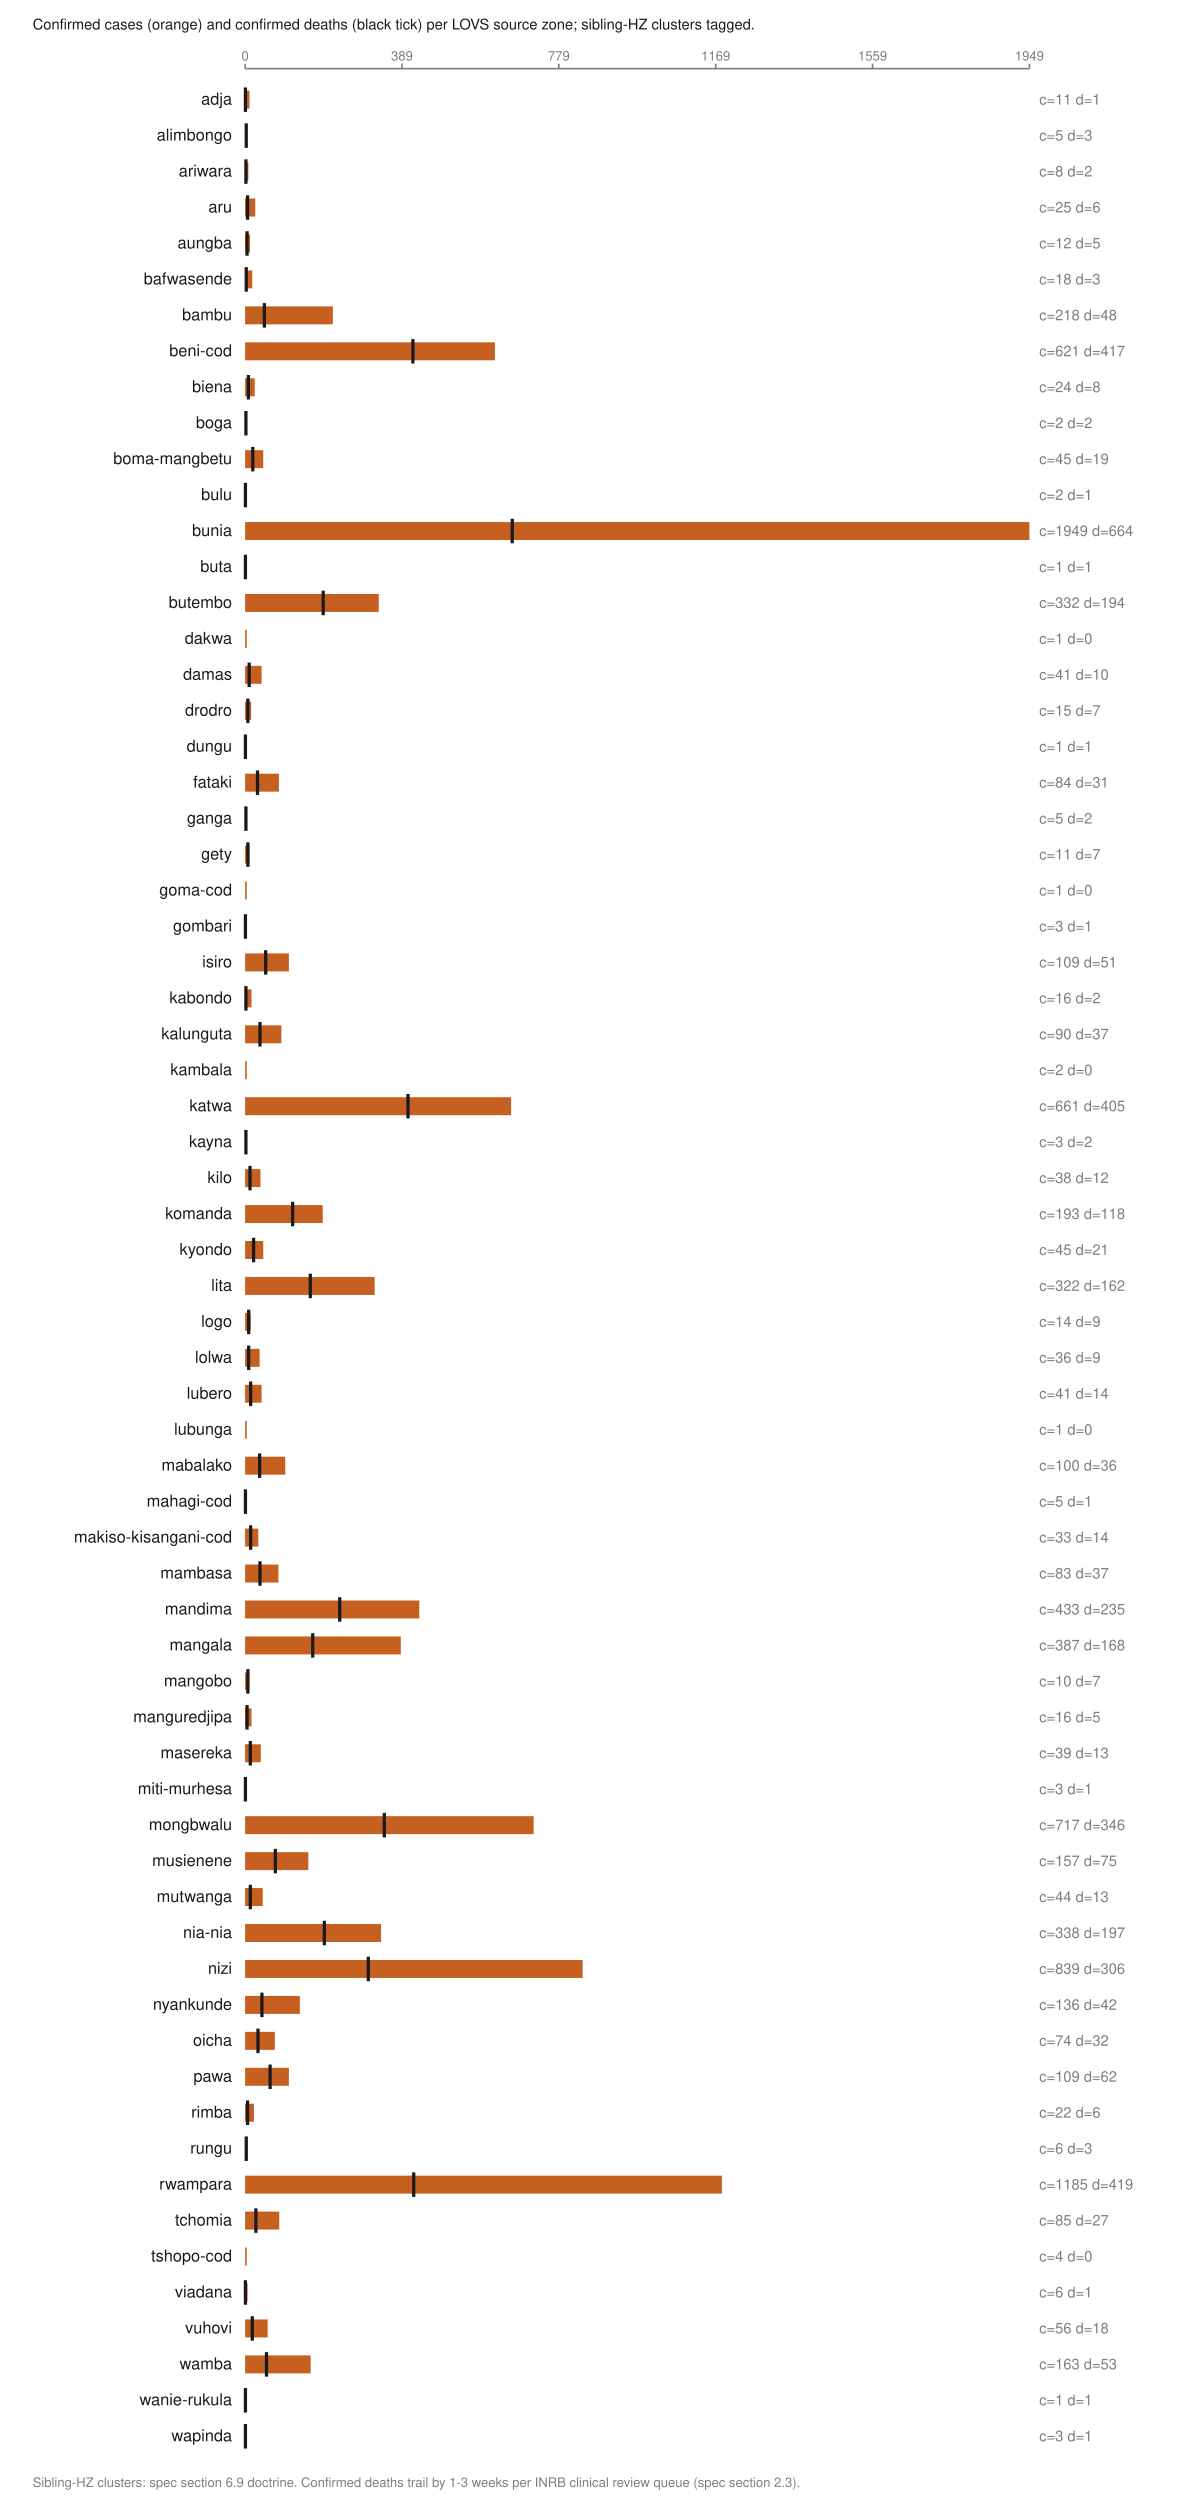
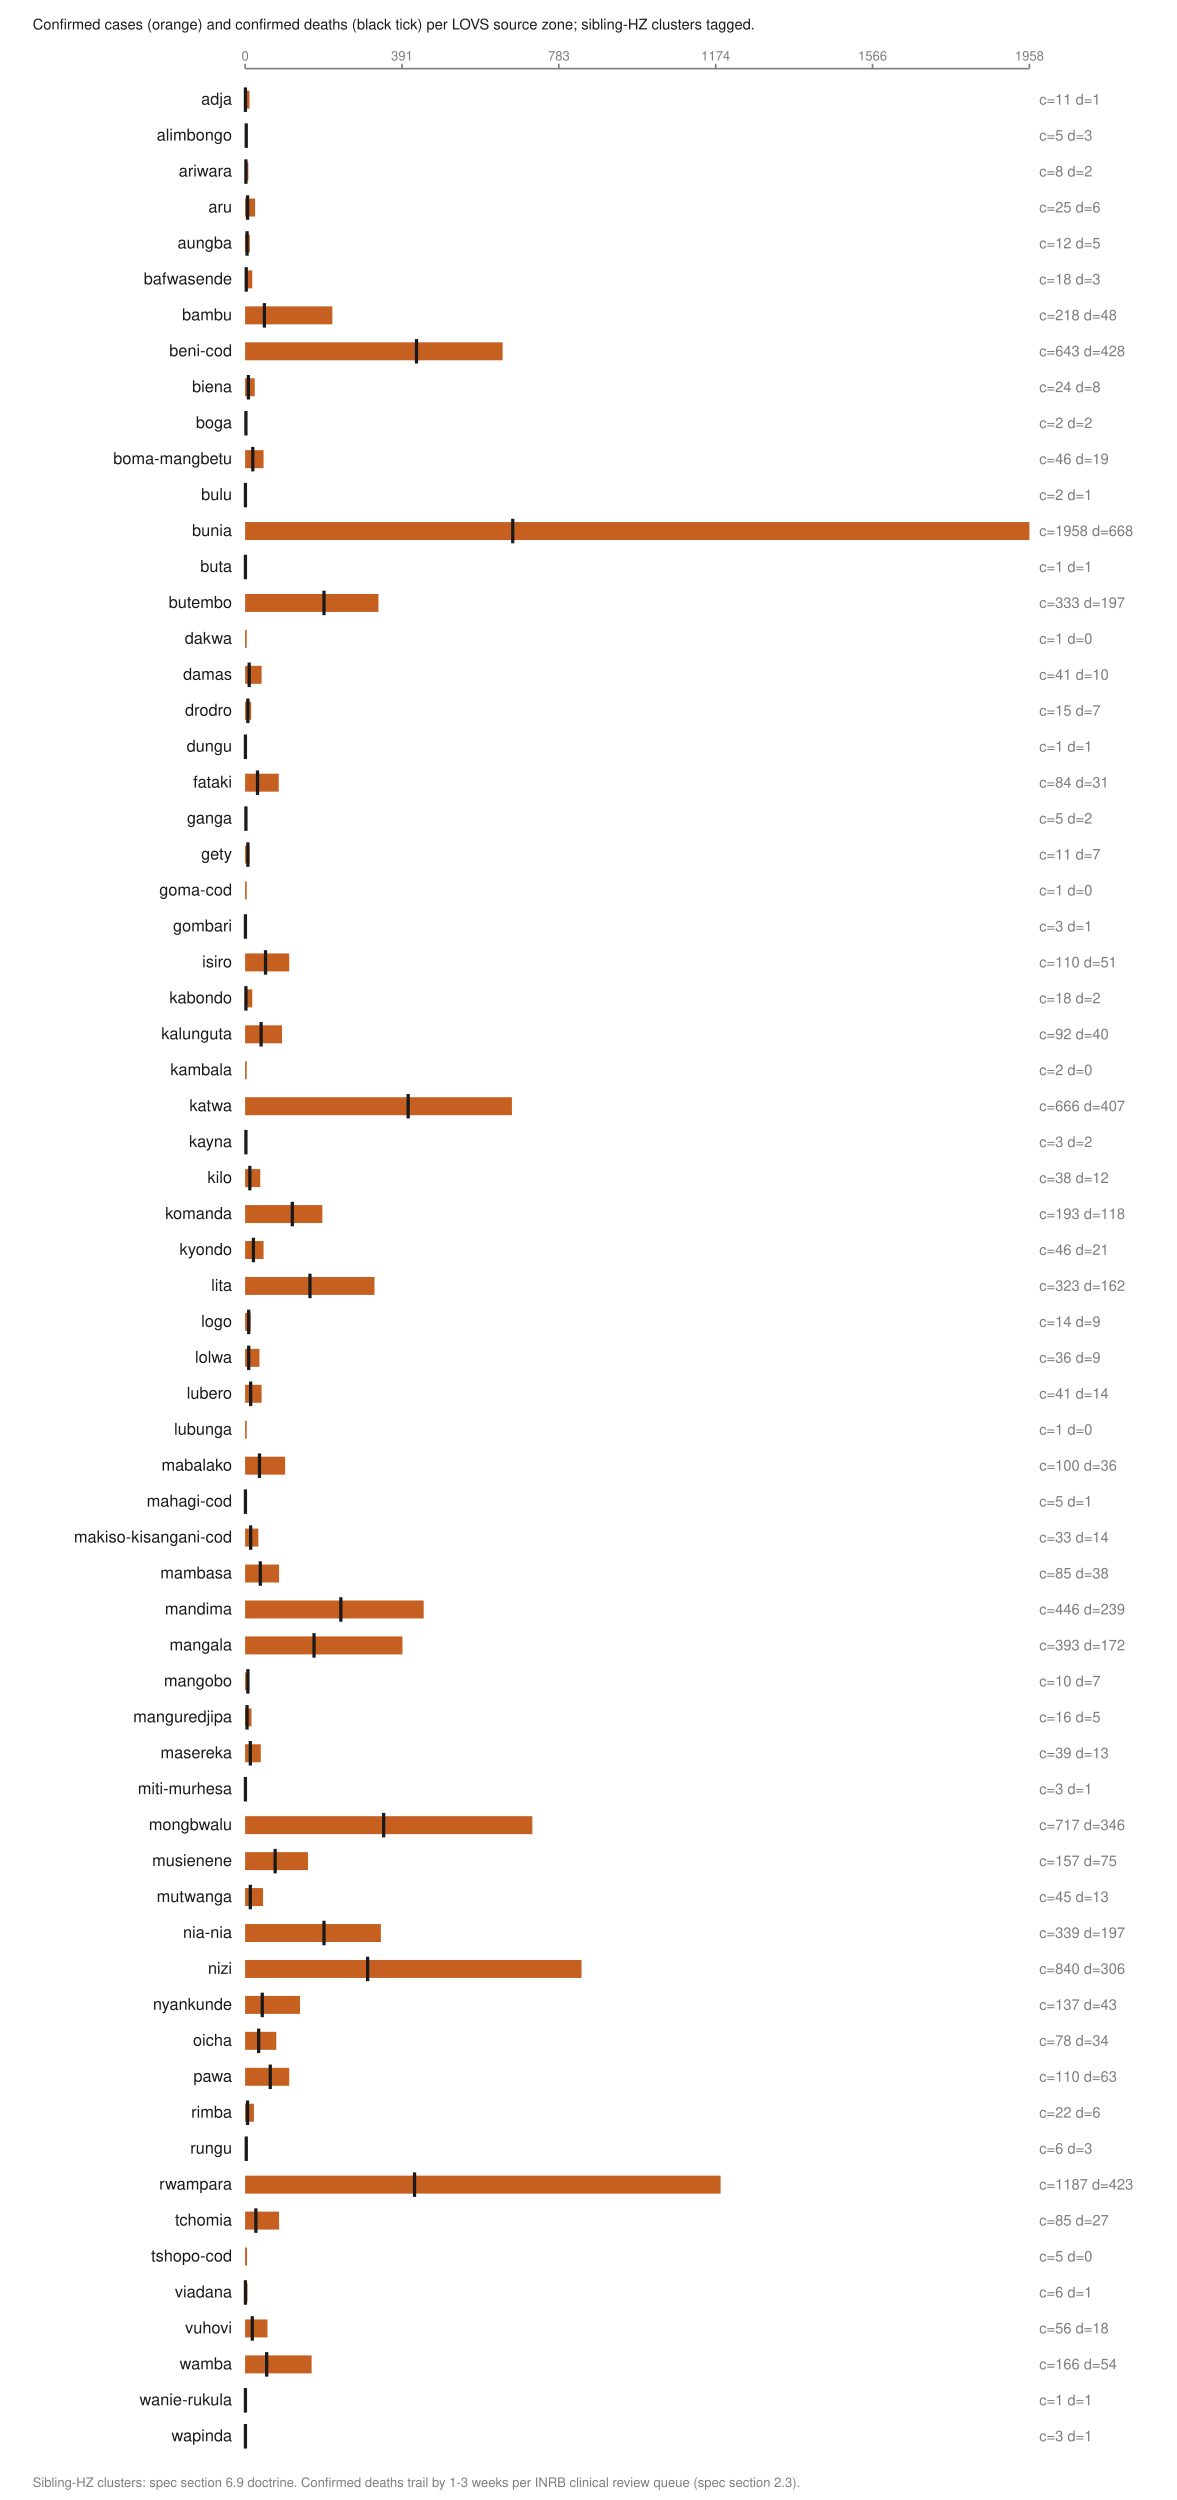
<svg xmlns="http://www.w3.org/2000/svg" viewBox="0 0 720 1530" width="720" height="1530" role="img" aria-labelledby="t">
  <text x="20.0" y="18.0" font-family="Helvetica,Arial,sans-serif" font-size="9" fill="#1a1a1a" font-weight="normal" text-anchor="start">Confirmed cases (orange) and confirmed deaths (black tick) per LOVS source zone; sibling-HZ clusters tagged.</text>
  <line x1="150.0" y1="42.0" x2="630.0" y2="42.0" stroke="#7d7d7d" stroke-width="1" />
  <line x1="150.0" y1="39.0" x2="150.0" y2="42.0" stroke="#7d7d7d" stroke-width="1" />
  <text x="150.0" y="37.0" font-family="Helvetica,Arial,sans-serif" font-size="8" fill="#7d7d7d" font-weight="normal" text-anchor="middle">0</text>
  <line x1="246.0" y1="39.0" x2="246.0" y2="42.0" stroke="#7d7d7d" stroke-width="1" />
-   <text x="246.0" y="37.0" font-family="Helvetica,Arial,sans-serif" font-size="8" fill="#7d7d7d" font-weight="normal" text-anchor="middle">389</text>
+   <text x="246.0" y="37.0" font-family="Helvetica,Arial,sans-serif" font-size="8" fill="#7d7d7d" font-weight="normal" text-anchor="middle">391</text>
  <line x1="342.0" y1="39.0" x2="342.0" y2="42.0" stroke="#7d7d7d" stroke-width="1" />
-   <text x="342.0" y="37.0" font-family="Helvetica,Arial,sans-serif" font-size="8" fill="#7d7d7d" font-weight="normal" text-anchor="middle">779</text>
+   <text x="342.0" y="37.0" font-family="Helvetica,Arial,sans-serif" font-size="8" fill="#7d7d7d" font-weight="normal" text-anchor="middle">783</text>
  <line x1="438.0" y1="39.0" x2="438.0" y2="42.0" stroke="#7d7d7d" stroke-width="1" />
-   <text x="438.0" y="37.0" font-family="Helvetica,Arial,sans-serif" font-size="8" fill="#7d7d7d" font-weight="normal" text-anchor="middle">1169</text>
+   <text x="438.0" y="37.0" font-family="Helvetica,Arial,sans-serif" font-size="8" fill="#7d7d7d" font-weight="normal" text-anchor="middle">1174</text>
  <line x1="534.0" y1="39.0" x2="534.0" y2="42.0" stroke="#7d7d7d" stroke-width="1" />
-   <text x="534.0" y="37.0" font-family="Helvetica,Arial,sans-serif" font-size="8" fill="#7d7d7d" font-weight="normal" text-anchor="middle">1559</text>
+   <text x="534.0" y="37.0" font-family="Helvetica,Arial,sans-serif" font-size="8" fill="#7d7d7d" font-weight="normal" text-anchor="middle">1566</text>
  <line x1="630.0" y1="39.0" x2="630.0" y2="42.0" stroke="#7d7d7d" stroke-width="1" />
-   <text x="630.0" y="37.0" font-family="Helvetica,Arial,sans-serif" font-size="8" fill="#7d7d7d" font-weight="normal" text-anchor="middle">1949</text>
+   <text x="630.0" y="37.0" font-family="Helvetica,Arial,sans-serif" font-size="8" fill="#7d7d7d" font-weight="normal" text-anchor="middle">1958</text>
  <text x="142.0" y="64.0" font-family="Helvetica,Arial,sans-serif" font-size="10" fill="#1a1a1a" font-weight="normal" text-anchor="end">adja</text>
  <rect x="150.0" y="55.5" width="2.7" height="11.0" fill="#c66020" />
  <line x1="150.2" y1="53.5" x2="150.2" y2="68.5" stroke="#1a1a1a" stroke-width="2" />
  <text x="636.0" y="64.0" font-family="Helvetica,Arial,sans-serif" font-size="9" fill="#7d7d7d" font-weight="normal" text-anchor="start">c=11 d=1</text>
  <text x="142.0" y="86.0" font-family="Helvetica,Arial,sans-serif" font-size="10" fill="#1a1a1a" font-weight="normal" text-anchor="end">alimbongo</text>
  <rect x="150.0" y="77.5" width="1.2" height="11.0" fill="#c66020" />
  <line x1="150.7" y1="75.5" x2="150.7" y2="90.5" stroke="#1a1a1a" stroke-width="2" />
  <text x="636.0" y="86.0" font-family="Helvetica,Arial,sans-serif" font-size="9" fill="#7d7d7d" font-weight="normal" text-anchor="start">c=5 d=3</text>
  <text x="142.0" y="108.0" font-family="Helvetica,Arial,sans-serif" font-size="10" fill="#1a1a1a" font-weight="normal" text-anchor="end">ariwara</text>
  <rect x="150.0" y="99.5" width="2.0" height="11.0" fill="#c66020" />
  <line x1="150.5" y1="97.5" x2="150.5" y2="112.5" stroke="#1a1a1a" stroke-width="2" />
  <text x="636.0" y="108.0" font-family="Helvetica,Arial,sans-serif" font-size="9" fill="#7d7d7d" font-weight="normal" text-anchor="start">c=8 d=2</text>
  <text x="142.0" y="130.0" font-family="Helvetica,Arial,sans-serif" font-size="10" fill="#1a1a1a" font-weight="normal" text-anchor="end">aru</text>
-   <rect x="150.0" y="121.5" width="6.2" height="11.0" fill="#c66020" />
+   <rect x="150.0" y="121.5" width="6.1" height="11.0" fill="#c66020" />
  <line x1="151.5" y1="119.5" x2="151.5" y2="134.5" stroke="#1a1a1a" stroke-width="2" />
  <text x="636.0" y="130.0" font-family="Helvetica,Arial,sans-serif" font-size="9" fill="#7d7d7d" font-weight="normal" text-anchor="start">c=25 d=6</text>
  <text x="142.0" y="152.0" font-family="Helvetica,Arial,sans-serif" font-size="10" fill="#1a1a1a" font-weight="normal" text-anchor="end">aungba</text>
-   <rect x="150.0" y="143.5" width="3.0" height="11.0" fill="#c66020" />
+   <rect x="150.0" y="143.5" width="2.9" height="11.0" fill="#c66020" />
  <line x1="151.2" y1="141.5" x2="151.2" y2="156.5" stroke="#1a1a1a" stroke-width="2" />
  <text x="636.0" y="152.0" font-family="Helvetica,Arial,sans-serif" font-size="9" fill="#7d7d7d" font-weight="normal" text-anchor="start">c=12 d=5</text>
  <text x="142.0" y="174.0" font-family="Helvetica,Arial,sans-serif" font-size="10" fill="#1a1a1a" font-weight="normal" text-anchor="end">bafwasende</text>
  <rect x="150.0" y="165.5" width="4.4" height="11.0" fill="#c66020" />
  <line x1="150.7" y1="163.5" x2="150.7" y2="178.5" stroke="#1a1a1a" stroke-width="2" />
  <text x="636.0" y="174.0" font-family="Helvetica,Arial,sans-serif" font-size="9" fill="#7d7d7d" font-weight="normal" text-anchor="start">c=18 d=3</text>
  <text x="142.0" y="196.0" font-family="Helvetica,Arial,sans-serif" font-size="10" fill="#1a1a1a" font-weight="normal" text-anchor="end">bambu</text>
-   <rect x="150.0" y="187.5" width="53.7" height="11.0" fill="#c66020" />
+   <rect x="150.0" y="187.5" width="53.4" height="11.0" fill="#c66020" />
  <line x1="161.8" y1="185.5" x2="161.8" y2="200.5" stroke="#1a1a1a" stroke-width="2" />
  <text x="636.0" y="196.0" font-family="Helvetica,Arial,sans-serif" font-size="9" fill="#7d7d7d" font-weight="normal" text-anchor="start">c=218 d=48</text>
  <text x="142.0" y="218.0" font-family="Helvetica,Arial,sans-serif" font-size="10" fill="#1a1a1a" font-weight="normal" text-anchor="end">beni-cod</text>
-   <rect x="150.0" y="209.5" width="152.9" height="11.0" fill="#c66020" />
-   <line x1="252.7" y1="207.5" x2="252.7" y2="222.5" stroke="#1a1a1a" stroke-width="2" />
-   <text x="636.0" y="218.0" font-family="Helvetica,Arial,sans-serif" font-size="9" fill="#7d7d7d" font-weight="normal" text-anchor="start">c=621 d=417</text>
+   <rect x="150.0" y="209.5" width="157.6" height="11.0" fill="#c66020" />
+   <line x1="254.9" y1="207.5" x2="254.9" y2="222.5" stroke="#1a1a1a" stroke-width="2" />
+   <text x="636.0" y="218.0" font-family="Helvetica,Arial,sans-serif" font-size="9" fill="#7d7d7d" font-weight="normal" text-anchor="start">c=643 d=428</text>
  <text x="142.0" y="240.0" font-family="Helvetica,Arial,sans-serif" font-size="10" fill="#1a1a1a" font-weight="normal" text-anchor="end">biena</text>
  <rect x="150.0" y="231.5" width="5.9" height="11.0" fill="#c66020" />
  <line x1="152.0" y1="229.5" x2="152.0" y2="244.5" stroke="#1a1a1a" stroke-width="2" />
  <text x="636.0" y="240.0" font-family="Helvetica,Arial,sans-serif" font-size="9" fill="#7d7d7d" font-weight="normal" text-anchor="start">c=24 d=8</text>
  <text x="142.0" y="262.0" font-family="Helvetica,Arial,sans-serif" font-size="10" fill="#1a1a1a" font-weight="normal" text-anchor="end">boga</text>
  <rect x="150.0" y="253.5" width="1.0" height="11.0" fill="#c66020" />
  <line x1="150.5" y1="251.5" x2="150.5" y2="266.5" stroke="#1a1a1a" stroke-width="2" />
  <text x="636.0" y="262.0" font-family="Helvetica,Arial,sans-serif" font-size="9" fill="#7d7d7d" font-weight="normal" text-anchor="start">c=2 d=2</text>
  <text x="142.0" y="284.0" font-family="Helvetica,Arial,sans-serif" font-size="10" fill="#1a1a1a" font-weight="normal" text-anchor="end">boma-mangbetu</text>
-   <rect x="150.0" y="275.5" width="11.1" height="11.0" fill="#c66020" />
+   <rect x="150.0" y="275.5" width="11.3" height="11.0" fill="#c66020" />
  <line x1="154.7" y1="273.5" x2="154.7" y2="288.5" stroke="#1a1a1a" stroke-width="2" />
-   <text x="636.0" y="284.0" font-family="Helvetica,Arial,sans-serif" font-size="9" fill="#7d7d7d" font-weight="normal" text-anchor="start">c=45 d=19</text>
+   <text x="636.0" y="284.0" font-family="Helvetica,Arial,sans-serif" font-size="9" fill="#7d7d7d" font-weight="normal" text-anchor="start">c=46 d=19</text>
  <text x="142.0" y="306.0" font-family="Helvetica,Arial,sans-serif" font-size="10" fill="#1a1a1a" font-weight="normal" text-anchor="end">bulu</text>
  <rect x="150.0" y="297.5" width="1.0" height="11.0" fill="#c66020" />
  <line x1="150.2" y1="295.5" x2="150.2" y2="310.5" stroke="#1a1a1a" stroke-width="2" />
  <text x="636.0" y="306.0" font-family="Helvetica,Arial,sans-serif" font-size="9" fill="#7d7d7d" font-weight="normal" text-anchor="start">c=2 d=1</text>
  <text x="142.0" y="328.0" font-family="Helvetica,Arial,sans-serif" font-size="10" fill="#1a1a1a" font-weight="normal" text-anchor="end">bunia</text>
  <rect x="150.0" y="319.5" width="480.0" height="11.0" fill="#c66020" />
-   <line x1="313.5" y1="317.5" x2="313.5" y2="332.5" stroke="#1a1a1a" stroke-width="2" />
-   <text x="636.0" y="328.0" font-family="Helvetica,Arial,sans-serif" font-size="9" fill="#7d7d7d" font-weight="normal" text-anchor="start">c=1949 d=664</text>
+   <line x1="313.8" y1="317.5" x2="313.8" y2="332.5" stroke="#1a1a1a" stroke-width="2" />
+   <text x="636.0" y="328.0" font-family="Helvetica,Arial,sans-serif" font-size="9" fill="#7d7d7d" font-weight="normal" text-anchor="start">c=1958 d=668</text>
  <text x="142.0" y="350.0" font-family="Helvetica,Arial,sans-serif" font-size="10" fill="#1a1a1a" font-weight="normal" text-anchor="end">buta</text>
  <rect x="150.0" y="341.5" width="1.0" height="11.0" fill="#c66020" />
  <line x1="150.2" y1="339.5" x2="150.2" y2="354.5" stroke="#1a1a1a" stroke-width="2" />
  <text x="636.0" y="350.0" font-family="Helvetica,Arial,sans-serif" font-size="9" fill="#7d7d7d" font-weight="normal" text-anchor="start">c=1 d=1</text>
  <text x="142.0" y="372.0" font-family="Helvetica,Arial,sans-serif" font-size="10" fill="#1a1a1a" font-weight="normal" text-anchor="end">butembo</text>
-   <rect x="150.0" y="363.5" width="81.8" height="11.0" fill="#c66020" />
-   <line x1="197.8" y1="361.5" x2="197.8" y2="376.5" stroke="#1a1a1a" stroke-width="2" />
-   <text x="636.0" y="372.0" font-family="Helvetica,Arial,sans-serif" font-size="9" fill="#7d7d7d" font-weight="normal" text-anchor="start">c=332 d=194</text>
+   <rect x="150.0" y="363.5" width="81.6" height="11.0" fill="#c66020" />
+   <line x1="198.3" y1="361.5" x2="198.3" y2="376.5" stroke="#1a1a1a" stroke-width="2" />
+   <text x="636.0" y="372.0" font-family="Helvetica,Arial,sans-serif" font-size="9" fill="#7d7d7d" font-weight="normal" text-anchor="start">c=333 d=197</text>
  <text x="142.0" y="394.0" font-family="Helvetica,Arial,sans-serif" font-size="10" fill="#1a1a1a" font-weight="normal" text-anchor="end">dakwa</text>
  <rect x="150.0" y="385.5" width="1.0" height="11.0" fill="#c66020" />
  <text x="636.0" y="394.0" font-family="Helvetica,Arial,sans-serif" font-size="9" fill="#7d7d7d" font-weight="normal" text-anchor="start">c=1 d=0</text>
  <text x="142.0" y="416.0" font-family="Helvetica,Arial,sans-serif" font-size="10" fill="#1a1a1a" font-weight="normal" text-anchor="end">damas</text>
  <rect x="150.0" y="407.5" width="10.1" height="11.0" fill="#c66020" />
  <line x1="152.5" y1="405.5" x2="152.5" y2="420.5" stroke="#1a1a1a" stroke-width="2" />
  <text x="636.0" y="416.0" font-family="Helvetica,Arial,sans-serif" font-size="9" fill="#7d7d7d" font-weight="normal" text-anchor="start">c=41 d=10</text>
  <text x="142.0" y="438.0" font-family="Helvetica,Arial,sans-serif" font-size="10" fill="#1a1a1a" font-weight="normal" text-anchor="end">drodro</text>
  <rect x="150.0" y="429.5" width="3.7" height="11.0" fill="#c66020" />
  <line x1="151.7" y1="427.5" x2="151.7" y2="442.5" stroke="#1a1a1a" stroke-width="2" />
  <text x="636.0" y="438.0" font-family="Helvetica,Arial,sans-serif" font-size="9" fill="#7d7d7d" font-weight="normal" text-anchor="start">c=15 d=7</text>
  <text x="142.0" y="460.0" font-family="Helvetica,Arial,sans-serif" font-size="10" fill="#1a1a1a" font-weight="normal" text-anchor="end">dungu</text>
  <rect x="150.0" y="451.5" width="1.0" height="11.0" fill="#c66020" />
  <line x1="150.2" y1="449.5" x2="150.2" y2="464.5" stroke="#1a1a1a" stroke-width="2" />
  <text x="636.0" y="460.0" font-family="Helvetica,Arial,sans-serif" font-size="9" fill="#7d7d7d" font-weight="normal" text-anchor="start">c=1 d=1</text>
  <text x="142.0" y="482.0" font-family="Helvetica,Arial,sans-serif" font-size="10" fill="#1a1a1a" font-weight="normal" text-anchor="end">fataki</text>
-   <rect x="150.0" y="473.5" width="20.7" height="11.0" fill="#c66020" />
+   <rect x="150.0" y="473.5" width="20.6" height="11.0" fill="#c66020" />
  <line x1="157.6" y1="471.5" x2="157.6" y2="486.5" stroke="#1a1a1a" stroke-width="2" />
  <text x="636.0" y="482.0" font-family="Helvetica,Arial,sans-serif" font-size="9" fill="#7d7d7d" font-weight="normal" text-anchor="start">c=84 d=31</text>
  <text x="142.0" y="504.0" font-family="Helvetica,Arial,sans-serif" font-size="10" fill="#1a1a1a" font-weight="normal" text-anchor="end">ganga</text>
  <rect x="150.0" y="495.5" width="1.2" height="11.0" fill="#c66020" />
  <line x1="150.5" y1="493.5" x2="150.5" y2="508.5" stroke="#1a1a1a" stroke-width="2" />
  <text x="636.0" y="504.0" font-family="Helvetica,Arial,sans-serif" font-size="9" fill="#7d7d7d" font-weight="normal" text-anchor="start">c=5 d=2</text>
  <text x="142.0" y="526.0" font-family="Helvetica,Arial,sans-serif" font-size="10" fill="#1a1a1a" font-weight="normal" text-anchor="end">gety</text>
  <rect x="150.0" y="517.5" width="2.7" height="11.0" fill="#c66020" />
  <line x1="151.7" y1="515.5" x2="151.7" y2="530.5" stroke="#1a1a1a" stroke-width="2" />
  <text x="636.0" y="526.0" font-family="Helvetica,Arial,sans-serif" font-size="9" fill="#7d7d7d" font-weight="normal" text-anchor="start">c=11 d=7</text>
  <text x="142.0" y="548.0" font-family="Helvetica,Arial,sans-serif" font-size="10" fill="#1a1a1a" font-weight="normal" text-anchor="end">goma-cod</text>
  <rect x="150.0" y="539.5" width="1.0" height="11.0" fill="#c66020" />
  <text x="636.0" y="548.0" font-family="Helvetica,Arial,sans-serif" font-size="9" fill="#7d7d7d" font-weight="normal" text-anchor="start">c=1 d=0</text>
  <text x="142.0" y="570.0" font-family="Helvetica,Arial,sans-serif" font-size="10" fill="#1a1a1a" font-weight="normal" text-anchor="end">gombari</text>
  <rect x="150.0" y="561.5" width="1.0" height="11.0" fill="#c66020" />
  <line x1="150.2" y1="559.5" x2="150.2" y2="574.5" stroke="#1a1a1a" stroke-width="2" />
  <text x="636.0" y="570.0" font-family="Helvetica,Arial,sans-serif" font-size="9" fill="#7d7d7d" font-weight="normal" text-anchor="start">c=3 d=1</text>
  <text x="142.0" y="592.0" font-family="Helvetica,Arial,sans-serif" font-size="10" fill="#1a1a1a" font-weight="normal" text-anchor="end">isiro</text>
-   <rect x="150.0" y="583.5" width="26.8" height="11.0" fill="#c66020" />
-   <line x1="162.6" y1="581.5" x2="162.6" y2="596.5" stroke="#1a1a1a" stroke-width="2" />
-   <text x="636.0" y="592.0" font-family="Helvetica,Arial,sans-serif" font-size="9" fill="#7d7d7d" font-weight="normal" text-anchor="start">c=109 d=51</text>
+   <rect x="150.0" y="583.5" width="27.0" height="11.0" fill="#c66020" />
+   <line x1="162.5" y1="581.5" x2="162.5" y2="596.5" stroke="#1a1a1a" stroke-width="2" />
+   <text x="636.0" y="592.0" font-family="Helvetica,Arial,sans-serif" font-size="9" fill="#7d7d7d" font-weight="normal" text-anchor="start">c=110 d=51</text>
  <text x="142.0" y="614.0" font-family="Helvetica,Arial,sans-serif" font-size="10" fill="#1a1a1a" font-weight="normal" text-anchor="end">kabondo</text>
-   <rect x="150.0" y="605.5" width="3.9" height="11.0" fill="#c66020" />
+   <rect x="150.0" y="605.5" width="4.4" height="11.0" fill="#c66020" />
  <line x1="150.5" y1="603.5" x2="150.5" y2="618.5" stroke="#1a1a1a" stroke-width="2" />
-   <text x="636.0" y="614.0" font-family="Helvetica,Arial,sans-serif" font-size="9" fill="#7d7d7d" font-weight="normal" text-anchor="start">c=16 d=2</text>
+   <text x="636.0" y="614.0" font-family="Helvetica,Arial,sans-serif" font-size="9" fill="#7d7d7d" font-weight="normal" text-anchor="start">c=18 d=2</text>
  <text x="142.0" y="636.0" font-family="Helvetica,Arial,sans-serif" font-size="10" fill="#1a1a1a" font-weight="normal" text-anchor="end">kalunguta</text>
-   <rect x="150.0" y="627.5" width="22.2" height="11.0" fill="#c66020" />
-   <line x1="159.1" y1="625.5" x2="159.1" y2="640.5" stroke="#1a1a1a" stroke-width="2" />
-   <text x="636.0" y="636.0" font-family="Helvetica,Arial,sans-serif" font-size="9" fill="#7d7d7d" font-weight="normal" text-anchor="start">c=90 d=37</text>
+   <rect x="150.0" y="627.5" width="22.6" height="11.0" fill="#c66020" />
+   <line x1="159.8" y1="625.5" x2="159.8" y2="640.5" stroke="#1a1a1a" stroke-width="2" />
+   <text x="636.0" y="636.0" font-family="Helvetica,Arial,sans-serif" font-size="9" fill="#7d7d7d" font-weight="normal" text-anchor="start">c=92 d=40</text>
  <text x="142.0" y="658.0" font-family="Helvetica,Arial,sans-serif" font-size="10" fill="#1a1a1a" font-weight="normal" text-anchor="end">kambala</text>
  <rect x="150.0" y="649.5" width="1.0" height="11.0" fill="#c66020" />
  <text x="636.0" y="658.0" font-family="Helvetica,Arial,sans-serif" font-size="9" fill="#7d7d7d" font-weight="normal" text-anchor="start">c=2 d=0</text>
  <text x="142.0" y="680.0" font-family="Helvetica,Arial,sans-serif" font-size="10" fill="#1a1a1a" font-weight="normal" text-anchor="end">katwa</text>
-   <rect x="150.0" y="671.5" width="162.8" height="11.0" fill="#c66020" />
-   <line x1="249.7" y1="669.5" x2="249.7" y2="684.5" stroke="#1a1a1a" stroke-width="2" />
-   <text x="636.0" y="680.0" font-family="Helvetica,Arial,sans-serif" font-size="9" fill="#7d7d7d" font-weight="normal" text-anchor="start">c=661 d=405</text>
+   <rect x="150.0" y="671.5" width="163.3" height="11.0" fill="#c66020" />
+   <line x1="249.8" y1="669.5" x2="249.8" y2="684.5" stroke="#1a1a1a" stroke-width="2" />
+   <text x="636.0" y="680.0" font-family="Helvetica,Arial,sans-serif" font-size="9" fill="#7d7d7d" font-weight="normal" text-anchor="start">c=666 d=407</text>
  <text x="142.0" y="702.0" font-family="Helvetica,Arial,sans-serif" font-size="10" fill="#1a1a1a" font-weight="normal" text-anchor="end">kayna</text>
  <rect x="150.0" y="693.5" width="1.0" height="11.0" fill="#c66020" />
  <line x1="150.5" y1="691.5" x2="150.5" y2="706.5" stroke="#1a1a1a" stroke-width="2" />
  <text x="636.0" y="702.0" font-family="Helvetica,Arial,sans-serif" font-size="9" fill="#7d7d7d" font-weight="normal" text-anchor="start">c=3 d=2</text>
  <text x="142.0" y="724.0" font-family="Helvetica,Arial,sans-serif" font-size="10" fill="#1a1a1a" font-weight="normal" text-anchor="end">kilo</text>
-   <rect x="150.0" y="715.5" width="9.4" height="11.0" fill="#c66020" />
-   <line x1="153.0" y1="713.5" x2="153.0" y2="728.5" stroke="#1a1a1a" stroke-width="2" />
+   <rect x="150.0" y="715.5" width="9.3" height="11.0" fill="#c66020" />
+   <line x1="152.9" y1="713.5" x2="152.9" y2="728.5" stroke="#1a1a1a" stroke-width="2" />
  <text x="636.0" y="724.0" font-family="Helvetica,Arial,sans-serif" font-size="9" fill="#7d7d7d" font-weight="normal" text-anchor="start">c=38 d=12</text>
  <text x="142.0" y="746.0" font-family="Helvetica,Arial,sans-serif" font-size="10" fill="#1a1a1a" font-weight="normal" text-anchor="end">komanda</text>
-   <rect x="150.0" y="737.5" width="47.5" height="11.0" fill="#c66020" />
-   <line x1="179.1" y1="735.5" x2="179.1" y2="750.5" stroke="#1a1a1a" stroke-width="2" />
+   <rect x="150.0" y="737.5" width="47.3" height="11.0" fill="#c66020" />
+   <line x1="178.9" y1="735.5" x2="178.9" y2="750.5" stroke="#1a1a1a" stroke-width="2" />
  <text x="636.0" y="746.0" font-family="Helvetica,Arial,sans-serif" font-size="9" fill="#7d7d7d" font-weight="normal" text-anchor="start">c=193 d=118</text>
  <text x="142.0" y="768.0" font-family="Helvetica,Arial,sans-serif" font-size="10" fill="#1a1a1a" font-weight="normal" text-anchor="end">kyondo</text>
-   <rect x="150.0" y="759.5" width="11.1" height="11.0" fill="#c66020" />
-   <line x1="155.2" y1="757.5" x2="155.2" y2="772.5" stroke="#1a1a1a" stroke-width="2" />
-   <text x="636.0" y="768.0" font-family="Helvetica,Arial,sans-serif" font-size="9" fill="#7d7d7d" font-weight="normal" text-anchor="start">c=45 d=21</text>
+   <rect x="150.0" y="759.5" width="11.3" height="11.0" fill="#c66020" />
+   <line x1="155.1" y1="757.5" x2="155.1" y2="772.5" stroke="#1a1a1a" stroke-width="2" />
+   <text x="636.0" y="768.0" font-family="Helvetica,Arial,sans-serif" font-size="9" fill="#7d7d7d" font-weight="normal" text-anchor="start">c=46 d=21</text>
  <text x="142.0" y="790.0" font-family="Helvetica,Arial,sans-serif" font-size="10" fill="#1a1a1a" font-weight="normal" text-anchor="end">lita</text>
-   <rect x="150.0" y="781.5" width="79.3" height="11.0" fill="#c66020" />
-   <line x1="189.9" y1="779.5" x2="189.9" y2="794.5" stroke="#1a1a1a" stroke-width="2" />
-   <text x="636.0" y="790.0" font-family="Helvetica,Arial,sans-serif" font-size="9" fill="#7d7d7d" font-weight="normal" text-anchor="start">c=322 d=162</text>
+   <rect x="150.0" y="781.5" width="79.2" height="11.0" fill="#c66020" />
+   <line x1="189.7" y1="779.5" x2="189.7" y2="794.5" stroke="#1a1a1a" stroke-width="2" />
+   <text x="636.0" y="790.0" font-family="Helvetica,Arial,sans-serif" font-size="9" fill="#7d7d7d" font-weight="normal" text-anchor="start">c=323 d=162</text>
  <text x="142.0" y="812.0" font-family="Helvetica,Arial,sans-serif" font-size="10" fill="#1a1a1a" font-weight="normal" text-anchor="end">logo</text>
  <rect x="150.0" y="803.5" width="3.4" height="11.0" fill="#c66020" />
  <line x1="152.2" y1="801.5" x2="152.2" y2="816.5" stroke="#1a1a1a" stroke-width="2" />
  <text x="636.0" y="812.0" font-family="Helvetica,Arial,sans-serif" font-size="9" fill="#7d7d7d" font-weight="normal" text-anchor="start">c=14 d=9</text>
  <text x="142.0" y="834.0" font-family="Helvetica,Arial,sans-serif" font-size="10" fill="#1a1a1a" font-weight="normal" text-anchor="end">lolwa</text>
-   <rect x="150.0" y="825.5" width="8.9" height="11.0" fill="#c66020" />
+   <rect x="150.0" y="825.5" width="8.8" height="11.0" fill="#c66020" />
  <line x1="152.2" y1="823.5" x2="152.2" y2="838.5" stroke="#1a1a1a" stroke-width="2" />
  <text x="636.0" y="834.0" font-family="Helvetica,Arial,sans-serif" font-size="9" fill="#7d7d7d" font-weight="normal" text-anchor="start">c=36 d=9</text>
  <text x="142.0" y="856.0" font-family="Helvetica,Arial,sans-serif" font-size="10" fill="#1a1a1a" font-weight="normal" text-anchor="end">lubero</text>
  <rect x="150.0" y="847.5" width="10.1" height="11.0" fill="#c66020" />
  <line x1="153.4" y1="845.5" x2="153.4" y2="860.5" stroke="#1a1a1a" stroke-width="2" />
  <text x="636.0" y="856.0" font-family="Helvetica,Arial,sans-serif" font-size="9" fill="#7d7d7d" font-weight="normal" text-anchor="start">c=41 d=14</text>
  <text x="142.0" y="878.0" font-family="Helvetica,Arial,sans-serif" font-size="10" fill="#1a1a1a" font-weight="normal" text-anchor="end">lubunga</text>
  <rect x="150.0" y="869.5" width="1.0" height="11.0" fill="#c66020" />
  <text x="636.0" y="878.0" font-family="Helvetica,Arial,sans-serif" font-size="9" fill="#7d7d7d" font-weight="normal" text-anchor="start">c=1 d=0</text>
  <text x="142.0" y="900.0" font-family="Helvetica,Arial,sans-serif" font-size="10" fill="#1a1a1a" font-weight="normal" text-anchor="end">mabalako</text>
-   <rect x="150.0" y="891.5" width="24.6" height="11.0" fill="#c66020" />
-   <line x1="158.9" y1="889.5" x2="158.9" y2="904.5" stroke="#1a1a1a" stroke-width="2" />
+   <rect x="150.0" y="891.5" width="24.5" height="11.0" fill="#c66020" />
+   <line x1="158.8" y1="889.5" x2="158.8" y2="904.5" stroke="#1a1a1a" stroke-width="2" />
  <text x="636.0" y="900.0" font-family="Helvetica,Arial,sans-serif" font-size="9" fill="#7d7d7d" font-weight="normal" text-anchor="start">c=100 d=36</text>
  <text x="142.0" y="922.0" font-family="Helvetica,Arial,sans-serif" font-size="10" fill="#1a1a1a" font-weight="normal" text-anchor="end">mahagi-cod</text>
  <rect x="150.0" y="913.5" width="1.2" height="11.0" fill="#c66020" />
  <line x1="150.2" y1="911.5" x2="150.2" y2="926.5" stroke="#1a1a1a" stroke-width="2" />
  <text x="636.0" y="922.0" font-family="Helvetica,Arial,sans-serif" font-size="9" fill="#7d7d7d" font-weight="normal" text-anchor="start">c=5 d=1</text>
  <text x="142.0" y="944.0" font-family="Helvetica,Arial,sans-serif" font-size="10" fill="#1a1a1a" font-weight="normal" text-anchor="end">makiso-kisangani-cod</text>
  <rect x="150.0" y="935.5" width="8.1" height="11.0" fill="#c66020" />
  <line x1="153.4" y1="933.5" x2="153.4" y2="948.5" stroke="#1a1a1a" stroke-width="2" />
  <text x="636.0" y="944.0" font-family="Helvetica,Arial,sans-serif" font-size="9" fill="#7d7d7d" font-weight="normal" text-anchor="start">c=33 d=14</text>
  <text x="142.0" y="966.0" font-family="Helvetica,Arial,sans-serif" font-size="10" fill="#1a1a1a" font-weight="normal" text-anchor="end">mambasa</text>
-   <rect x="150.0" y="957.5" width="20.4" height="11.0" fill="#c66020" />
-   <line x1="159.1" y1="955.5" x2="159.1" y2="970.5" stroke="#1a1a1a" stroke-width="2" />
-   <text x="636.0" y="966.0" font-family="Helvetica,Arial,sans-serif" font-size="9" fill="#7d7d7d" font-weight="normal" text-anchor="start">c=83 d=37</text>
+   <rect x="150.0" y="957.5" width="20.8" height="11.0" fill="#c66020" />
+   <line x1="159.3" y1="955.5" x2="159.3" y2="970.5" stroke="#1a1a1a" stroke-width="2" />
+   <text x="636.0" y="966.0" font-family="Helvetica,Arial,sans-serif" font-size="9" fill="#7d7d7d" font-weight="normal" text-anchor="start">c=85 d=38</text>
  <text x="142.0" y="988.0" font-family="Helvetica,Arial,sans-serif" font-size="10" fill="#1a1a1a" font-weight="normal" text-anchor="end">mandima</text>
-   <rect x="150.0" y="979.5" width="106.6" height="11.0" fill="#c66020" />
-   <line x1="207.9" y1="977.5" x2="207.9" y2="992.5" stroke="#1a1a1a" stroke-width="2" />
-   <text x="636.0" y="988.0" font-family="Helvetica,Arial,sans-serif" font-size="9" fill="#7d7d7d" font-weight="normal" text-anchor="start">c=433 d=235</text>
+   <rect x="150.0" y="979.5" width="109.3" height="11.0" fill="#c66020" />
+   <line x1="208.6" y1="977.5" x2="208.6" y2="992.5" stroke="#1a1a1a" stroke-width="2" />
+   <text x="636.0" y="988.0" font-family="Helvetica,Arial,sans-serif" font-size="9" fill="#7d7d7d" font-weight="normal" text-anchor="start">c=446 d=239</text>
  <text x="142.0" y="1010.0" font-family="Helvetica,Arial,sans-serif" font-size="10" fill="#1a1a1a" font-weight="normal" text-anchor="end">mangala</text>
-   <rect x="150.0" y="1001.5" width="95.3" height="11.0" fill="#c66020" />
-   <line x1="191.4" y1="999.5" x2="191.4" y2="1014.5" stroke="#1a1a1a" stroke-width="2" />
-   <text x="636.0" y="1010.0" font-family="Helvetica,Arial,sans-serif" font-size="9" fill="#7d7d7d" font-weight="normal" text-anchor="start">c=387 d=168</text>
+   <rect x="150.0" y="1001.5" width="96.3" height="11.0" fill="#c66020" />
+   <line x1="192.2" y1="999.5" x2="192.2" y2="1014.5" stroke="#1a1a1a" stroke-width="2" />
+   <text x="636.0" y="1010.0" font-family="Helvetica,Arial,sans-serif" font-size="9" fill="#7d7d7d" font-weight="normal" text-anchor="start">c=393 d=172</text>
  <text x="142.0" y="1032.0" font-family="Helvetica,Arial,sans-serif" font-size="10" fill="#1a1a1a" font-weight="normal" text-anchor="end">mangobo</text>
  <rect x="150.0" y="1023.5" width="2.5" height="11.0" fill="#c66020" />
  <line x1="151.7" y1="1021.5" x2="151.7" y2="1036.5" stroke="#1a1a1a" stroke-width="2" />
  <text x="636.0" y="1032.0" font-family="Helvetica,Arial,sans-serif" font-size="9" fill="#7d7d7d" font-weight="normal" text-anchor="start">c=10 d=7</text>
  <text x="142.0" y="1054.0" font-family="Helvetica,Arial,sans-serif" font-size="10" fill="#1a1a1a" font-weight="normal" text-anchor="end">manguredjipa</text>
  <rect x="150.0" y="1045.5" width="3.9" height="11.0" fill="#c66020" />
  <line x1="151.2" y1="1043.5" x2="151.2" y2="1058.5" stroke="#1a1a1a" stroke-width="2" />
  <text x="636.0" y="1054.0" font-family="Helvetica,Arial,sans-serif" font-size="9" fill="#7d7d7d" font-weight="normal" text-anchor="start">c=16 d=5</text>
  <text x="142.0" y="1076.0" font-family="Helvetica,Arial,sans-serif" font-size="10" fill="#1a1a1a" font-weight="normal" text-anchor="end">masereka</text>
  <rect x="150.0" y="1067.5" width="9.6" height="11.0" fill="#c66020" />
  <line x1="153.2" y1="1065.5" x2="153.2" y2="1080.5" stroke="#1a1a1a" stroke-width="2" />
  <text x="636.0" y="1076.0" font-family="Helvetica,Arial,sans-serif" font-size="9" fill="#7d7d7d" font-weight="normal" text-anchor="start">c=39 d=13</text>
  <text x="142.0" y="1098.0" font-family="Helvetica,Arial,sans-serif" font-size="10" fill="#1a1a1a" font-weight="normal" text-anchor="end">miti-murhesa</text>
  <rect x="150.0" y="1089.5" width="1.0" height="11.0" fill="#c66020" />
  <line x1="150.2" y1="1087.5" x2="150.2" y2="1102.5" stroke="#1a1a1a" stroke-width="2" />
  <text x="636.0" y="1098.0" font-family="Helvetica,Arial,sans-serif" font-size="9" fill="#7d7d7d" font-weight="normal" text-anchor="start">c=3 d=1</text>
  <text x="142.0" y="1120.0" font-family="Helvetica,Arial,sans-serif" font-size="10" fill="#1a1a1a" font-weight="normal" text-anchor="end">mongbwalu</text>
-   <rect x="150.0" y="1111.5" width="176.6" height="11.0" fill="#c66020" />
-   <line x1="235.2" y1="1109.5" x2="235.2" y2="1124.5" stroke="#1a1a1a" stroke-width="2" />
+   <rect x="150.0" y="1111.5" width="175.8" height="11.0" fill="#c66020" />
+   <line x1="234.8" y1="1109.5" x2="234.8" y2="1124.5" stroke="#1a1a1a" stroke-width="2" />
  <text x="636.0" y="1120.0" font-family="Helvetica,Arial,sans-serif" font-size="9" fill="#7d7d7d" font-weight="normal" text-anchor="start">c=717 d=346</text>
  <text x="142.0" y="1142.0" font-family="Helvetica,Arial,sans-serif" font-size="10" fill="#1a1a1a" font-weight="normal" text-anchor="end">musienene</text>
-   <rect x="150.0" y="1133.5" width="38.7" height="11.0" fill="#c66020" />
-   <line x1="168.5" y1="1131.5" x2="168.5" y2="1146.5" stroke="#1a1a1a" stroke-width="2" />
+   <rect x="150.0" y="1133.5" width="38.5" height="11.0" fill="#c66020" />
+   <line x1="168.4" y1="1131.5" x2="168.4" y2="1146.5" stroke="#1a1a1a" stroke-width="2" />
  <text x="636.0" y="1142.0" font-family="Helvetica,Arial,sans-serif" font-size="9" fill="#7d7d7d" font-weight="normal" text-anchor="start">c=157 d=75</text>
  <text x="142.0" y="1164.0" font-family="Helvetica,Arial,sans-serif" font-size="10" fill="#1a1a1a" font-weight="normal" text-anchor="end">mutwanga</text>
-   <rect x="150.0" y="1155.5" width="10.8" height="11.0" fill="#c66020" />
+   <rect x="150.0" y="1155.5" width="11.0" height="11.0" fill="#c66020" />
  <line x1="153.2" y1="1153.5" x2="153.2" y2="1168.5" stroke="#1a1a1a" stroke-width="2" />
-   <text x="636.0" y="1164.0" font-family="Helvetica,Arial,sans-serif" font-size="9" fill="#7d7d7d" font-weight="normal" text-anchor="start">c=44 d=13</text>
+   <text x="636.0" y="1164.0" font-family="Helvetica,Arial,sans-serif" font-size="9" fill="#7d7d7d" font-weight="normal" text-anchor="start">c=45 d=13</text>
  <text x="142.0" y="1186.0" font-family="Helvetica,Arial,sans-serif" font-size="10" fill="#1a1a1a" font-weight="normal" text-anchor="end">nia-nia</text>
-   <rect x="150.0" y="1177.5" width="83.2" height="11.0" fill="#c66020" />
-   <line x1="198.5" y1="1175.5" x2="198.5" y2="1190.5" stroke="#1a1a1a" stroke-width="2" />
-   <text x="636.0" y="1186.0" font-family="Helvetica,Arial,sans-serif" font-size="9" fill="#7d7d7d" font-weight="normal" text-anchor="start">c=338 d=197</text>
+   <rect x="150.0" y="1177.5" width="83.1" height="11.0" fill="#c66020" />
+   <line x1="198.3" y1="1175.5" x2="198.3" y2="1190.5" stroke="#1a1a1a" stroke-width="2" />
+   <text x="636.0" y="1186.0" font-family="Helvetica,Arial,sans-serif" font-size="9" fill="#7d7d7d" font-weight="normal" text-anchor="start">c=339 d=197</text>
  <text x="142.0" y="1208.0" font-family="Helvetica,Arial,sans-serif" font-size="10" fill="#1a1a1a" font-weight="normal" text-anchor="end">nizi</text>
-   <rect x="150.0" y="1199.5" width="206.6" height="11.0" fill="#c66020" />
-   <line x1="225.4" y1="1197.5" x2="225.4" y2="1212.5" stroke="#1a1a1a" stroke-width="2" />
-   <text x="636.0" y="1208.0" font-family="Helvetica,Arial,sans-serif" font-size="9" fill="#7d7d7d" font-weight="normal" text-anchor="start">c=839 d=306</text>
+   <rect x="150.0" y="1199.5" width="205.9" height="11.0" fill="#c66020" />
+   <line x1="225.0" y1="1197.5" x2="225.0" y2="1212.5" stroke="#1a1a1a" stroke-width="2" />
+   <text x="636.0" y="1208.0" font-family="Helvetica,Arial,sans-serif" font-size="9" fill="#7d7d7d" font-weight="normal" text-anchor="start">c=840 d=306</text>
  <text x="142.0" y="1230.0" font-family="Helvetica,Arial,sans-serif" font-size="10" fill="#1a1a1a" font-weight="normal" text-anchor="end">nyankunde</text>
-   <rect x="150.0" y="1221.5" width="33.5" height="11.0" fill="#c66020" />
-   <line x1="160.3" y1="1219.5" x2="160.3" y2="1234.5" stroke="#1a1a1a" stroke-width="2" />
-   <text x="636.0" y="1230.0" font-family="Helvetica,Arial,sans-serif" font-size="9" fill="#7d7d7d" font-weight="normal" text-anchor="start">c=136 d=42</text>
+   <rect x="150.0" y="1221.5" width="33.6" height="11.0" fill="#c66020" />
+   <line x1="160.5" y1="1219.5" x2="160.5" y2="1234.5" stroke="#1a1a1a" stroke-width="2" />
+   <text x="636.0" y="1230.0" font-family="Helvetica,Arial,sans-serif" font-size="9" fill="#7d7d7d" font-weight="normal" text-anchor="start">c=137 d=43</text>
  <text x="142.0" y="1252.0" font-family="Helvetica,Arial,sans-serif" font-size="10" fill="#1a1a1a" font-weight="normal" text-anchor="end">oicha</text>
-   <rect x="150.0" y="1243.5" width="18.2" height="11.0" fill="#c66020" />
-   <line x1="157.9" y1="1241.5" x2="157.9" y2="1256.5" stroke="#1a1a1a" stroke-width="2" />
-   <text x="636.0" y="1252.0" font-family="Helvetica,Arial,sans-serif" font-size="9" fill="#7d7d7d" font-weight="normal" text-anchor="start">c=74 d=32</text>
+   <rect x="150.0" y="1243.5" width="19.1" height="11.0" fill="#c66020" />
+   <line x1="158.3" y1="1241.5" x2="158.3" y2="1256.5" stroke="#1a1a1a" stroke-width="2" />
+   <text x="636.0" y="1252.0" font-family="Helvetica,Arial,sans-serif" font-size="9" fill="#7d7d7d" font-weight="normal" text-anchor="start">c=78 d=34</text>
  <text x="142.0" y="1274.0" font-family="Helvetica,Arial,sans-serif" font-size="10" fill="#1a1a1a" font-weight="normal" text-anchor="end">pawa</text>
-   <rect x="150.0" y="1265.5" width="26.8" height="11.0" fill="#c66020" />
-   <line x1="165.3" y1="1263.5" x2="165.3" y2="1278.5" stroke="#1a1a1a" stroke-width="2" />
-   <text x="636.0" y="1274.0" font-family="Helvetica,Arial,sans-serif" font-size="9" fill="#7d7d7d" font-weight="normal" text-anchor="start">c=109 d=62</text>
+   <rect x="150.0" y="1265.5" width="27.0" height="11.0" fill="#c66020" />
+   <line x1="165.4" y1="1263.5" x2="165.4" y2="1278.5" stroke="#1a1a1a" stroke-width="2" />
+   <text x="636.0" y="1274.0" font-family="Helvetica,Arial,sans-serif" font-size="9" fill="#7d7d7d" font-weight="normal" text-anchor="start">c=110 d=63</text>
  <text x="142.0" y="1296.0" font-family="Helvetica,Arial,sans-serif" font-size="10" fill="#1a1a1a" font-weight="normal" text-anchor="end">rimba</text>
  <rect x="150.0" y="1287.5" width="5.4" height="11.0" fill="#c66020" />
  <line x1="151.5" y1="1285.5" x2="151.5" y2="1300.5" stroke="#1a1a1a" stroke-width="2" />
  <text x="636.0" y="1296.0" font-family="Helvetica,Arial,sans-serif" font-size="9" fill="#7d7d7d" font-weight="normal" text-anchor="start">c=22 d=6</text>
  <text x="142.0" y="1318.0" font-family="Helvetica,Arial,sans-serif" font-size="10" fill="#1a1a1a" font-weight="normal" text-anchor="end">rungu</text>
  <rect x="150.0" y="1309.5" width="1.5" height="11.0" fill="#c66020" />
  <line x1="150.7" y1="1307.5" x2="150.7" y2="1322.5" stroke="#1a1a1a" stroke-width="2" />
  <text x="636.0" y="1318.0" font-family="Helvetica,Arial,sans-serif" font-size="9" fill="#7d7d7d" font-weight="normal" text-anchor="start">c=6 d=3</text>
  <text x="142.0" y="1340.0" font-family="Helvetica,Arial,sans-serif" font-size="10" fill="#1a1a1a" font-weight="normal" text-anchor="end">rwampara</text>
-   <rect x="150.0" y="1331.5" width="291.8" height="11.0" fill="#c66020" />
-   <line x1="253.2" y1="1329.5" x2="253.2" y2="1344.5" stroke="#1a1a1a" stroke-width="2" />
-   <text x="636.0" y="1340.0" font-family="Helvetica,Arial,sans-serif" font-size="9" fill="#7d7d7d" font-weight="normal" text-anchor="start">c=1185 d=419</text>
+   <rect x="150.0" y="1331.5" width="291.0" height="11.0" fill="#c66020" />
+   <line x1="253.7" y1="1329.5" x2="253.7" y2="1344.5" stroke="#1a1a1a" stroke-width="2" />
+   <text x="636.0" y="1340.0" font-family="Helvetica,Arial,sans-serif" font-size="9" fill="#7d7d7d" font-weight="normal" text-anchor="start">c=1187 d=423</text>
  <text x="142.0" y="1362.0" font-family="Helvetica,Arial,sans-serif" font-size="10" fill="#1a1a1a" font-weight="normal" text-anchor="end">tchomia</text>
-   <rect x="150.0" y="1353.5" width="20.9" height="11.0" fill="#c66020" />
+   <rect x="150.0" y="1353.5" width="20.8" height="11.0" fill="#c66020" />
  <line x1="156.6" y1="1351.5" x2="156.6" y2="1366.5" stroke="#1a1a1a" stroke-width="2" />
  <text x="636.0" y="1362.0" font-family="Helvetica,Arial,sans-serif" font-size="9" fill="#7d7d7d" font-weight="normal" text-anchor="start">c=85 d=27</text>
  <text x="142.0" y="1384.0" font-family="Helvetica,Arial,sans-serif" font-size="10" fill="#1a1a1a" font-weight="normal" text-anchor="end">tshopo-cod</text>
-   <rect x="150.0" y="1375.5" width="1.0" height="11.0" fill="#c66020" />
-   <text x="636.0" y="1384.0" font-family="Helvetica,Arial,sans-serif" font-size="9" fill="#7d7d7d" font-weight="normal" text-anchor="start">c=4 d=0</text>
+   <rect x="150.0" y="1375.5" width="1.2" height="11.0" fill="#c66020" />
+   <text x="636.0" y="1384.0" font-family="Helvetica,Arial,sans-serif" font-size="9" fill="#7d7d7d" font-weight="normal" text-anchor="start">c=5 d=0</text>
  <text x="142.0" y="1406.0" font-family="Helvetica,Arial,sans-serif" font-size="10" fill="#1a1a1a" font-weight="normal" text-anchor="end">viadana</text>
  <rect x="150.0" y="1397.5" width="1.5" height="11.0" fill="#c66020" />
  <line x1="150.2" y1="1395.5" x2="150.2" y2="1410.5" stroke="#1a1a1a" stroke-width="2" />
  <text x="636.0" y="1406.0" font-family="Helvetica,Arial,sans-serif" font-size="9" fill="#7d7d7d" font-weight="normal" text-anchor="start">c=6 d=1</text>
  <text x="142.0" y="1428.0" font-family="Helvetica,Arial,sans-serif" font-size="10" fill="#1a1a1a" font-weight="normal" text-anchor="end">vuhovi</text>
-   <rect x="150.0" y="1419.5" width="13.8" height="11.0" fill="#c66020" />
+   <rect x="150.0" y="1419.5" width="13.7" height="11.0" fill="#c66020" />
  <line x1="154.4" y1="1417.5" x2="154.4" y2="1432.5" stroke="#1a1a1a" stroke-width="2" />
  <text x="636.0" y="1428.0" font-family="Helvetica,Arial,sans-serif" font-size="9" fill="#7d7d7d" font-weight="normal" text-anchor="start">c=56 d=18</text>
  <text x="142.0" y="1450.0" font-family="Helvetica,Arial,sans-serif" font-size="10" fill="#1a1a1a" font-weight="normal" text-anchor="end">wamba</text>
-   <rect x="150.0" y="1441.5" width="40.1" height="11.0" fill="#c66020" />
-   <line x1="163.1" y1="1439.5" x2="163.1" y2="1454.5" stroke="#1a1a1a" stroke-width="2" />
-   <text x="636.0" y="1450.0" font-family="Helvetica,Arial,sans-serif" font-size="9" fill="#7d7d7d" font-weight="normal" text-anchor="start">c=163 d=53</text>
+   <rect x="150.0" y="1441.5" width="40.7" height="11.0" fill="#c66020" />
+   <line x1="163.2" y1="1439.5" x2="163.2" y2="1454.5" stroke="#1a1a1a" stroke-width="2" />
+   <text x="636.0" y="1450.0" font-family="Helvetica,Arial,sans-serif" font-size="9" fill="#7d7d7d" font-weight="normal" text-anchor="start">c=166 d=54</text>
  <text x="142.0" y="1472.0" font-family="Helvetica,Arial,sans-serif" font-size="10" fill="#1a1a1a" font-weight="normal" text-anchor="end">wanie-rukula</text>
  <rect x="150.0" y="1463.5" width="1.0" height="11.0" fill="#c66020" />
  <line x1="150.2" y1="1461.5" x2="150.2" y2="1476.5" stroke="#1a1a1a" stroke-width="2" />
  <text x="636.0" y="1472.0" font-family="Helvetica,Arial,sans-serif" font-size="9" fill="#7d7d7d" font-weight="normal" text-anchor="start">c=1 d=1</text>
  <text x="142.0" y="1494.0" font-family="Helvetica,Arial,sans-serif" font-size="10" fill="#1a1a1a" font-weight="normal" text-anchor="end">wapinda</text>
  <rect x="150.0" y="1485.5" width="1.0" height="11.0" fill="#c66020" />
  <line x1="150.2" y1="1483.5" x2="150.2" y2="1498.5" stroke="#1a1a1a" stroke-width="2" />
  <text x="636.0" y="1494.0" font-family="Helvetica,Arial,sans-serif" font-size="9" fill="#7d7d7d" font-weight="normal" text-anchor="start">c=3 d=1</text>
  <text x="20.0" y="1522.0" font-family="Helvetica,Arial,sans-serif" font-size="8" fill="#7d7d7d" font-weight="normal" text-anchor="start">Sibling-HZ clusters: spec section 6.9 doctrine. Confirmed deaths trail by 1-3 weeks per INRB clinical review queue (spec section 2.3).</text>
</svg>
